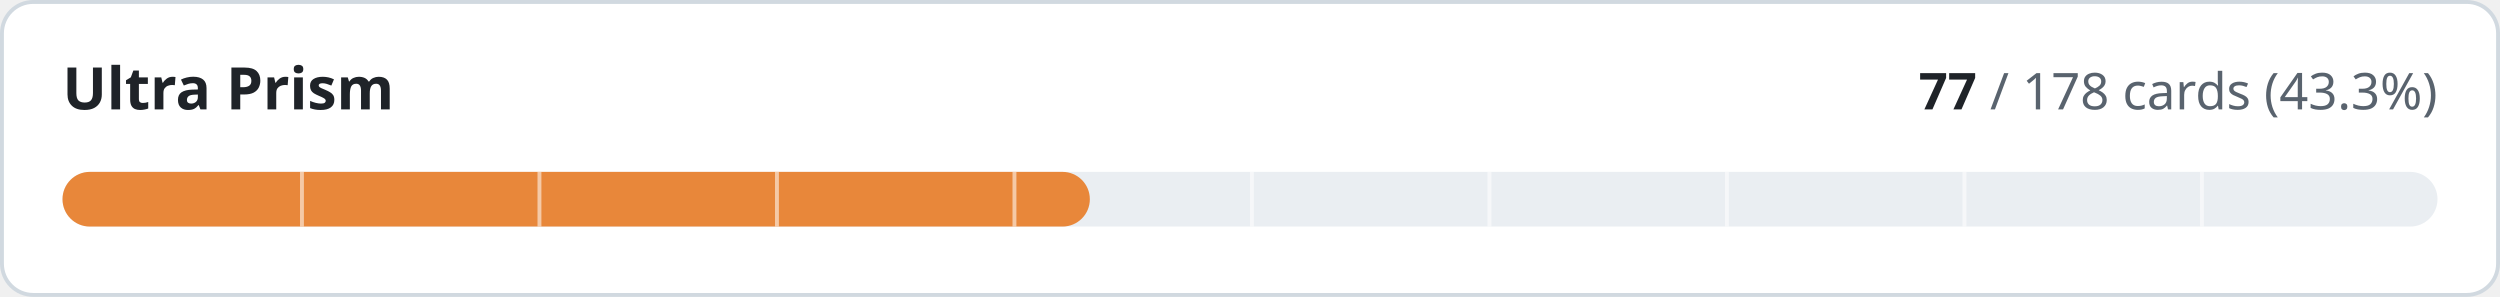
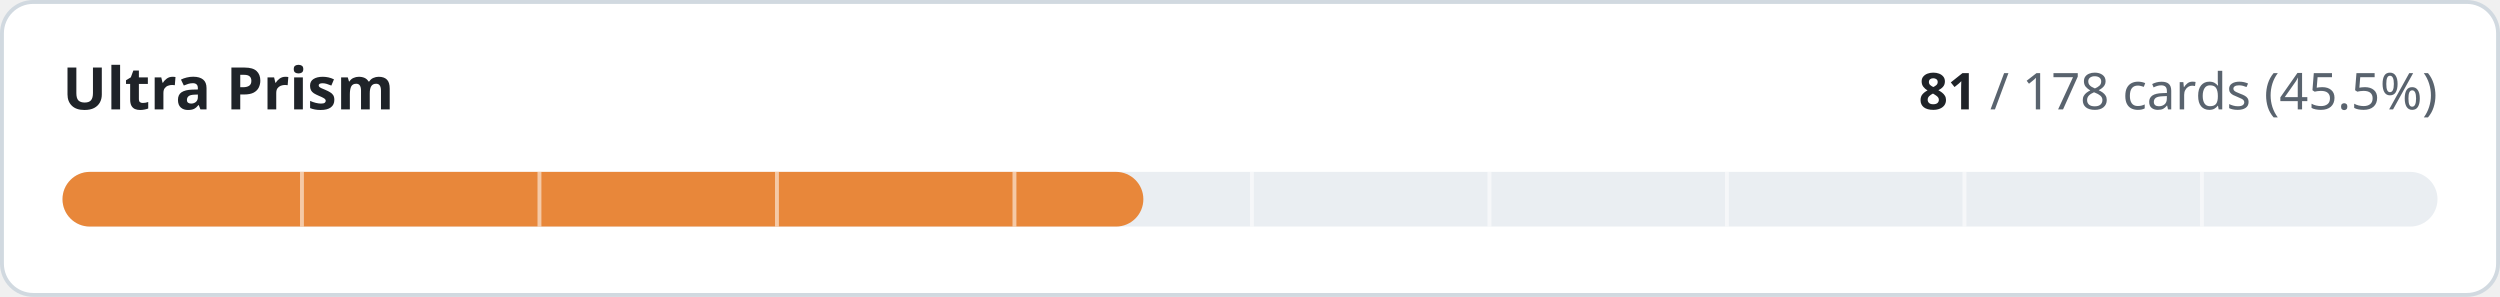
- <svg xmlns="http://www.w3.org/2000/svg" width="640" height="76" viewBox="0 0 640 76" role="img" aria-label="Ultra Prism: 77 of 178 cards implemented">
+ <svg xmlns="http://www.w3.org/2000/svg" width="640" height="76" viewBox="0 0 640 76" role="img" aria-label="Ultra Prism: 81 of 178 cards implemented">
  <style>
.t{fill:#1f2328}.m{fill:#59636e}.trk{fill:#eaeef2}.bd{stroke:#d1d9e0}.bg{fill:#ffffff}
@media (prefers-color-scheme:dark){.t{fill:#f0f6fc}.m{fill:#9198a1}.trk{fill:#262c36}.bd{stroke:#3d444d}.bg{fill:#0d1117}}
text{font-family:-apple-system,BlinkMacSystemFont,'Segoe UI','Noto Sans',Helvetica,Arial,sans-serif;font-variant-numeric:tabular-nums}
</style>
  <rect class="bg bd" x="0.5" y="0.5" width="639" height="75" rx="8" stroke-width="1" />
  <text class="t" x="16" y="28" font-size="15" font-weight="600">Ultra Prism</text>
  <text class="m" x="624" y="28" font-size="13" text-anchor="end">
-     <tspan class="t" font-weight="600">77</tspan> / 178 cards (43.3%)</text>
+     <tspan class="t" font-weight="600">81</tspan> / 178 cards (45.5%)</text>
  <rect class="trk" x="16" y="44" width="608" height="14" rx="7" />
-   <rect x="16" y="44" width="263.0" height="14" rx="7" fill="#e8873a" />
+   <rect x="16" y="44" width="276.7" height="14" rx="7" fill="#e8873a" />
  <rect x="76.8" y="44" width="1" height="14" class="bg" opacity="0.55" />
  <rect x="137.6" y="44" width="1" height="14" class="bg" opacity="0.55" />
  <rect x="198.4" y="44" width="1" height="14" class="bg" opacity="0.55" />
  <rect x="259.2" y="44" width="1" height="14" class="bg" opacity="0.55" />
  <rect x="320.0" y="44" width="1" height="14" class="bg" opacity="0.55" />
  <rect x="380.8" y="44" width="1" height="14" class="bg" opacity="0.55" />
  <rect x="441.6" y="44" width="1" height="14" class="bg" opacity="0.55" />
  <rect x="502.4" y="44" width="1" height="14" class="bg" opacity="0.55" />
  <rect x="563.2" y="44" width="1" height="14" class="bg" opacity="0.55" />
</svg>
